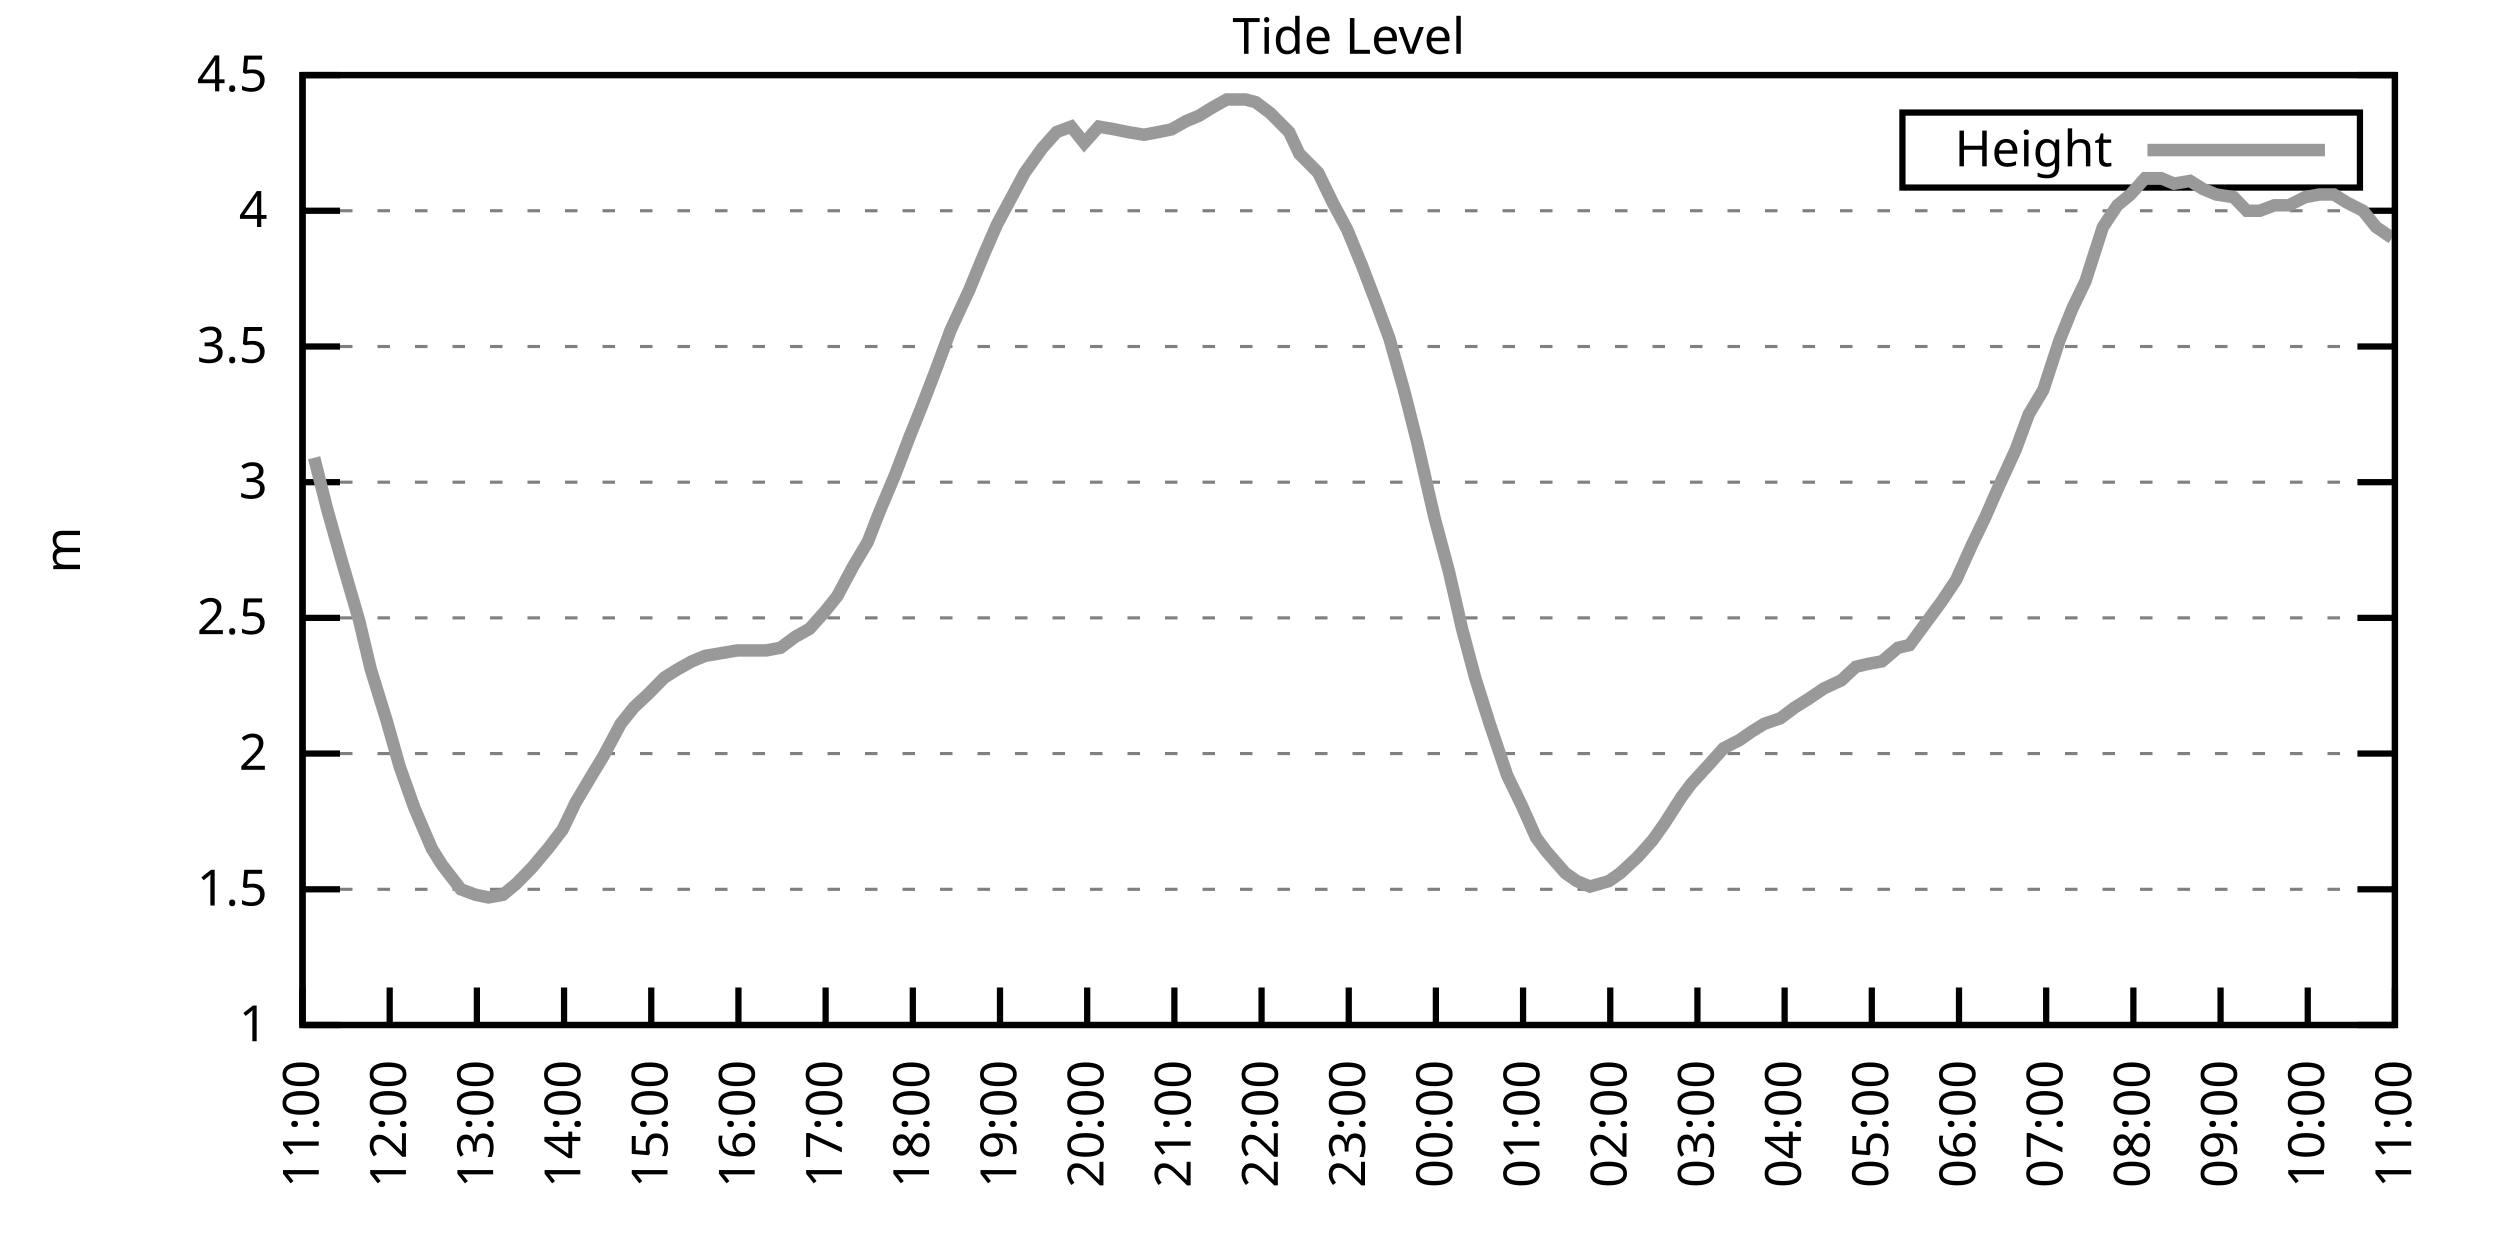
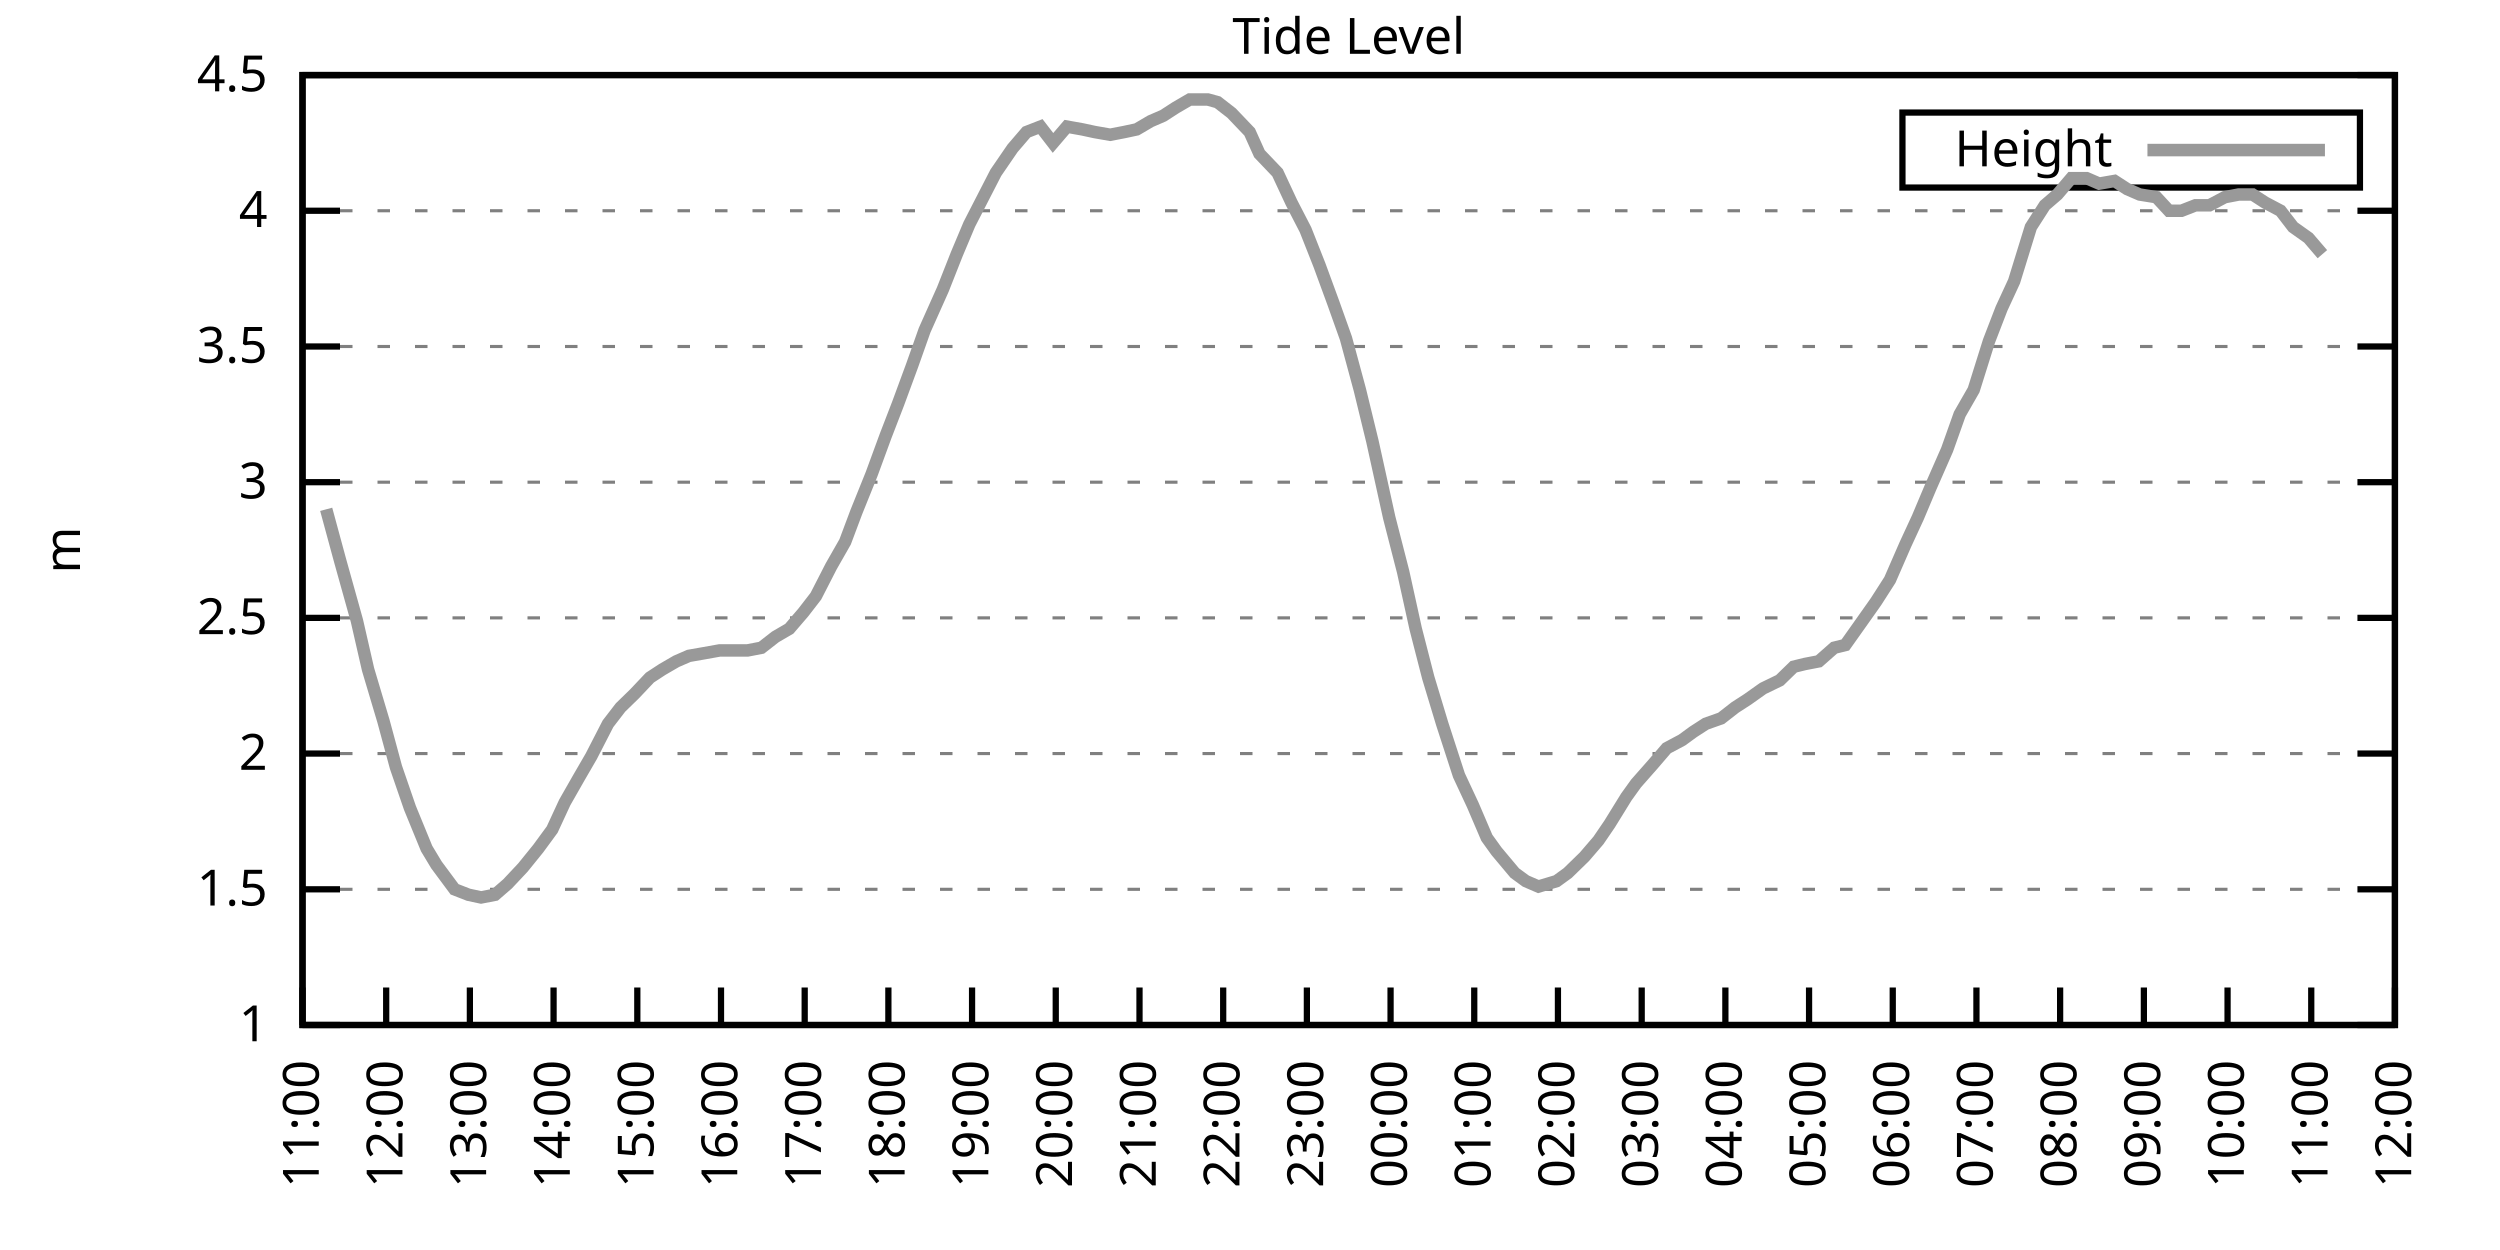
<svg xmlns="http://www.w3.org/2000/svg" xmlns:xlink="http://www.w3.org/1999/xlink" width="400" height="200" viewBox="0 0 400 200">
  <g id="gnuplot_canvas">
    <rect x="0" y="0" width="400" height="200" fill="none" />
    <defs>
      <circle id="gpDot" r="0.5" stroke-width="0.5" stroke="currentColor" />
      <path id="gpPt0" stroke-width="0.333" stroke="currentColor" d="M-1,0 h2 M0,-1 v2" />
      <path id="gpPt1" stroke-width="0.333" stroke="currentColor" d="M-1,-1 L1,1 M1,-1 L-1,1" />
      <path id="gpPt2" stroke-width="0.333" stroke="currentColor" d="M-1,0 L1,0 M0,-1 L0,1 M-1,-1 L1,1 M-1,1 L1,-1" />
      <rect id="gpPt3" stroke-width="0.333" stroke="currentColor" x="-1" y="-1" width="2" height="2" />
      <rect id="gpPt4" stroke-width="0.333" stroke="currentColor" fill="currentColor" x="-1" y="-1" width="2" height="2" />
      <circle id="gpPt5" stroke-width="0.333" stroke="currentColor" cx="0" cy="0" r="1" />
      <use xlink:href="#gpPt5" id="gpPt6" fill="currentColor" stroke="none" />
      <path id="gpPt7" stroke-width="0.333" stroke="currentColor" d="M0,-1.33 L-1.33,0.67 L1.33,0.67 z" />
      <use xlink:href="#gpPt7" id="gpPt8" fill="currentColor" stroke="none" />
      <use xlink:href="#gpPt7" id="gpPt9" stroke="currentColor" transform="rotate(180)" />
      <use xlink:href="#gpPt9" id="gpPt10" fill="currentColor" stroke="none" />
      <use xlink:href="#gpPt3" id="gpPt11" stroke="currentColor" transform="rotate(45)" />
      <use xlink:href="#gpPt11" id="gpPt12" fill="currentColor" stroke="none" />
      <path id="gpPt13" stroke-width="0.333" stroke="currentColor" d="M0,1.330 L1.265,0.411 L0.782,-1.067 L-0.782,-1.076 L-1.265,0.411 z" />
      <use xlink:href="#gpPt13" id="gpPt14" fill="currentColor" stroke="none" />
      <filter id="textbox" filterUnits="objectBoundingBox" x="0" y="0" height="1" width="1">
        <feFlood flood-color="white" flood-opacity="1" result="bgnd" />
        <feComposite in="SourceGraphic" in2="bgnd" operator="atop" />
      </filter>
      <filter id="greybox" filterUnits="objectBoundingBox" x="0" y="0" height="1" width="1">
        <feFlood flood-color="lightgrey" flood-opacity="1" result="grey" />
        <feComposite in="SourceGraphic" in2="grey" operator="atop" />
      </filter>
    </defs>
    <g fill="none" color="white" stroke="currentColor" stroke-width="1.00" stroke-linecap="butt" stroke-linejoin="miter">
</g>
    <g fill="none" color="black" stroke="currentColor" stroke-width="1.00" stroke-linecap="butt" stroke-linejoin="miter">
      <g stroke="none" shape-rendering="crispEdges">
        <polygon fill="rgb(255, 255, 255)" points="48.40,164.00 383.18,164.00 383.18,12.02 48.40,12.02 " />
      </g>
    </g>
    <g fill="none" color="black" stroke="currentColor" stroke-width="1.00" stroke-linecap="butt" stroke-linejoin="miter">
</g>
    <g fill="none" color="black" stroke="black" stroke-width="0.50" stroke-linecap="butt" stroke-linejoin="miter">
</g>
    <g fill="none" color="gray" stroke="currentColor" stroke-width="0.50" stroke-linecap="butt" stroke-linejoin="miter">
      <path stroke="gray" stroke-dasharray="2,4" class="gridline" d="M48.40,164.00 L383.19,164.00  " />
    </g>
    <g fill="none" color="gray" stroke="gray" stroke-width="1.00" stroke-linecap="butt" stroke-linejoin="miter">
</g>
    <g fill="none" color="black" stroke="currentColor" stroke-width="1.00" stroke-linecap="butt" stroke-linejoin="miter">
      <path stroke="black" d="M48.40,164.00 L54.40,164.00 M383.19,164.00 L377.19,164.00  " />
      <g transform="translate(42.80,166.60)" stroke="none" fill="black" font-family="Sans" font-size="8.00" text-anchor="end">
        <text>
          <tspan font-family="Sans"> 1</tspan>
        </text>
      </g>
    </g>
    <g fill="none" color="black" stroke="currentColor" stroke-width="1.00" stroke-linecap="butt" stroke-linejoin="miter">
</g>
    <g fill="none" color="black" stroke="black" stroke-width="0.50" stroke-linecap="butt" stroke-linejoin="miter">
</g>
    <g fill="none" color="gray" stroke="currentColor" stroke-width="0.50" stroke-linecap="butt" stroke-linejoin="miter">
      <path stroke="gray" stroke-dasharray="2,4" class="gridline" d="M48.40,142.29 L383.19,142.29  " />
    </g>
    <g fill="none" color="gray" stroke="gray" stroke-width="1.00" stroke-linecap="butt" stroke-linejoin="miter">
</g>
    <g fill="none" color="black" stroke="currentColor" stroke-width="1.00" stroke-linecap="butt" stroke-linejoin="miter">
      <path stroke="black" d="M48.40,142.29 L54.40,142.29 M383.19,142.29 L377.19,142.29  " />
      <g transform="translate(42.80,144.89)" stroke="none" fill="black" font-family="Sans" font-size="8.00" text-anchor="end">
        <text>
          <tspan font-family="Sans"> 1.5</tspan>
        </text>
      </g>
    </g>
    <g fill="none" color="black" stroke="currentColor" stroke-width="1.00" stroke-linecap="butt" stroke-linejoin="miter">
</g>
    <g fill="none" color="black" stroke="black" stroke-width="0.50" stroke-linecap="butt" stroke-linejoin="miter">
</g>
    <g fill="none" color="gray" stroke="currentColor" stroke-width="0.50" stroke-linecap="butt" stroke-linejoin="miter">
      <path stroke="gray" stroke-dasharray="2,4" class="gridline" d="M48.40,120.57 L383.19,120.57  " />
    </g>
    <g fill="none" color="gray" stroke="gray" stroke-width="1.00" stroke-linecap="butt" stroke-linejoin="miter">
</g>
    <g fill="none" color="black" stroke="currentColor" stroke-width="1.00" stroke-linecap="butt" stroke-linejoin="miter">
      <path stroke="black" d="M48.40,120.57 L54.40,120.57 M383.19,120.57 L377.19,120.57  " />
      <g transform="translate(42.80,123.17)" stroke="none" fill="black" font-family="Sans" font-size="8.00" text-anchor="end">
        <text>
          <tspan font-family="Sans"> 2</tspan>
        </text>
      </g>
    </g>
    <g fill="none" color="black" stroke="currentColor" stroke-width="1.00" stroke-linecap="butt" stroke-linejoin="miter">
</g>
    <g fill="none" color="black" stroke="black" stroke-width="0.50" stroke-linecap="butt" stroke-linejoin="miter">
</g>
    <g fill="none" color="gray" stroke="currentColor" stroke-width="0.50" stroke-linecap="butt" stroke-linejoin="miter">
      <path stroke="gray" stroke-dasharray="2,4" class="gridline" d="M48.40,98.86 L383.19,98.86  " />
    </g>
    <g fill="none" color="gray" stroke="gray" stroke-width="1.00" stroke-linecap="butt" stroke-linejoin="miter">
</g>
    <g fill="none" color="black" stroke="currentColor" stroke-width="1.00" stroke-linecap="butt" stroke-linejoin="miter">
      <path stroke="black" d="M48.40,98.86 L54.40,98.86 M383.19,98.86 L377.19,98.86  " />
      <g transform="translate(42.80,101.46)" stroke="none" fill="black" font-family="Sans" font-size="8.00" text-anchor="end">
        <text>
          <tspan font-family="Sans"> 2.5</tspan>
        </text>
      </g>
    </g>
    <g fill="none" color="black" stroke="currentColor" stroke-width="1.00" stroke-linecap="butt" stroke-linejoin="miter">
</g>
    <g fill="none" color="black" stroke="black" stroke-width="0.50" stroke-linecap="butt" stroke-linejoin="miter">
</g>
    <g fill="none" color="gray" stroke="currentColor" stroke-width="0.50" stroke-linecap="butt" stroke-linejoin="miter">
      <path stroke="gray" stroke-dasharray="2,4" class="gridline" d="M48.40,77.15 L383.19,77.15  " />
    </g>
    <g fill="none" color="gray" stroke="gray" stroke-width="1.00" stroke-linecap="butt" stroke-linejoin="miter">
</g>
    <g fill="none" color="black" stroke="currentColor" stroke-width="1.00" stroke-linecap="butt" stroke-linejoin="miter">
      <path stroke="black" d="M48.40,77.15 L54.40,77.15 M383.19,77.15 L377.19,77.15  " />
      <g transform="translate(42.80,79.75)" stroke="none" fill="black" font-family="Sans" font-size="8.00" text-anchor="end">
        <text>
          <tspan font-family="Sans"> 3</tspan>
        </text>
      </g>
    </g>
    <g fill="none" color="black" stroke="currentColor" stroke-width="1.00" stroke-linecap="butt" stroke-linejoin="miter">
</g>
    <g fill="none" color="black" stroke="black" stroke-width="0.50" stroke-linecap="butt" stroke-linejoin="miter">
</g>
    <g fill="none" color="gray" stroke="currentColor" stroke-width="0.50" stroke-linecap="butt" stroke-linejoin="miter">
      <path stroke="gray" stroke-dasharray="2,4" class="gridline" d="M48.40,55.44 L383.19,55.44  " />
    </g>
    <g fill="none" color="gray" stroke="gray" stroke-width="1.00" stroke-linecap="butt" stroke-linejoin="miter">
</g>
    <g fill="none" color="black" stroke="currentColor" stroke-width="1.00" stroke-linecap="butt" stroke-linejoin="miter">
      <path stroke="black" d="M48.40,55.44 L54.40,55.44 M383.19,55.44 L377.19,55.44  " />
      <g transform="translate(42.80,58.04)" stroke="none" fill="black" font-family="Sans" font-size="8.00" text-anchor="end">
        <text>
          <tspan font-family="Sans"> 3.5</tspan>
        </text>
      </g>
    </g>
    <g fill="none" color="black" stroke="currentColor" stroke-width="1.00" stroke-linecap="butt" stroke-linejoin="miter">
</g>
    <g fill="none" color="black" stroke="black" stroke-width="0.50" stroke-linecap="butt" stroke-linejoin="miter">
</g>
    <g fill="none" color="gray" stroke="currentColor" stroke-width="0.50" stroke-linecap="butt" stroke-linejoin="miter">
      <path stroke="gray" stroke-dasharray="2,4" class="gridline" d="M48.40,33.72 L383.19,33.72  " />
    </g>
    <g fill="none" color="gray" stroke="gray" stroke-width="1.00" stroke-linecap="butt" stroke-linejoin="miter">
</g>
    <g fill="none" color="black" stroke="currentColor" stroke-width="1.00" stroke-linecap="butt" stroke-linejoin="miter">
      <path stroke="black" d="M48.40,33.72 L54.40,33.72 M383.19,33.72 L377.19,33.72  " />
      <g transform="translate(42.80,36.32)" stroke="none" fill="black" font-family="Sans" font-size="8.00" text-anchor="end">
        <text>
          <tspan font-family="Sans"> 4</tspan>
        </text>
      </g>
    </g>
    <g fill="none" color="black" stroke="currentColor" stroke-width="1.00" stroke-linecap="butt" stroke-linejoin="miter">
</g>
    <g fill="none" color="black" stroke="black" stroke-width="0.50" stroke-linecap="butt" stroke-linejoin="miter">
</g>
    <g fill="none" color="gray" stroke="currentColor" stroke-width="0.50" stroke-linecap="butt" stroke-linejoin="miter">
      <path stroke="gray" stroke-dasharray="2,4" class="gridline" d="M48.40,12.01 L383.19,12.01  " />
    </g>
    <g fill="none" color="gray" stroke="gray" stroke-width="1.00" stroke-linecap="butt" stroke-linejoin="miter">
</g>
    <g fill="none" color="black" stroke="currentColor" stroke-width="1.00" stroke-linecap="butt" stroke-linejoin="miter">
      <path stroke="black" d="M48.40,12.01 L54.40,12.01 M383.19,12.01 L377.19,12.01  " />
      <g transform="translate(42.80,14.61)" stroke="none" fill="black" font-family="Sans" font-size="8.00" text-anchor="end">
        <text>
          <tspan font-family="Sans"> 4.5</tspan>
        </text>
      </g>
    </g>
    <g fill="none" color="black" stroke="currentColor" stroke-width="1.00" stroke-linecap="butt" stroke-linejoin="miter">
      <path stroke="black" d="M48.40,164.00 L48.40,158.00  " />
      <g transform="translate(51.00,169.60) rotate(270.00)" stroke="none" fill="black" font-family="Sans" font-size="8.00" text-anchor="end">
        <text>
          <tspan font-family="Sans">11:00</tspan>
        </text>
      </g>
    </g>
    <g fill="none" color="black" stroke="currentColor" stroke-width="1.00" stroke-linecap="butt" stroke-linejoin="miter">
-       <path stroke="black" d="M62.35,164.00 L62.35,158.00  " />
-       <g transform="translate(64.95,169.60) rotate(270.00)" stroke="none" fill="black" font-family="Sans" font-size="8.00" text-anchor="end">
+       <path stroke="black" d="M61.79,164.00 L61.79,158.00  " />
+       <g transform="translate(64.39,169.60) rotate(270.00)" stroke="none" fill="black" font-family="Sans" font-size="8.00" text-anchor="end">
        <text>
          <tspan font-family="Sans">12:00</tspan>
        </text>
      </g>
    </g>
    <g fill="none" color="black" stroke="currentColor" stroke-width="1.00" stroke-linecap="butt" stroke-linejoin="miter">
-       <path stroke="black" d="M76.30,164.00 L76.30,158.00  " />
-       <g transform="translate(78.90,169.60) rotate(270.00)" stroke="none" fill="black" font-family="Sans" font-size="8.00" text-anchor="end">
+       <path stroke="black" d="M75.18,164.00 L75.18,158.00  " />
+       <g transform="translate(77.78,169.60) rotate(270.00)" stroke="none" fill="black" font-family="Sans" font-size="8.00" text-anchor="end">
        <text>
          <tspan font-family="Sans">13:00</tspan>
        </text>
      </g>
    </g>
    <g fill="none" color="black" stroke="currentColor" stroke-width="1.00" stroke-linecap="butt" stroke-linejoin="miter">
-       <path stroke="black" d="M90.25,164.00 L90.25,158.00  " />
-       <g transform="translate(92.85,169.60) rotate(270.00)" stroke="none" fill="black" font-family="Sans" font-size="8.00" text-anchor="end">
+       <path stroke="black" d="M88.57,164.00 L88.57,158.00  " />
+       <g transform="translate(91.17,169.60) rotate(270.00)" stroke="none" fill="black" font-family="Sans" font-size="8.00" text-anchor="end">
        <text>
          <tspan font-family="Sans">14:00</tspan>
        </text>
      </g>
    </g>
    <g fill="none" color="black" stroke="currentColor" stroke-width="1.00" stroke-linecap="butt" stroke-linejoin="miter">
-       <path stroke="black" d="M104.20,164.00 L104.20,158.00  " />
-       <g transform="translate(106.80,169.60) rotate(270.00)" stroke="none" fill="black" font-family="Sans" font-size="8.00" text-anchor="end">
+       <path stroke="black" d="M101.97,164.00 L101.97,158.00  " />
+       <g transform="translate(104.57,169.60) rotate(270.00)" stroke="none" fill="black" font-family="Sans" font-size="8.00" text-anchor="end">
        <text>
          <tspan font-family="Sans">15:00</tspan>
        </text>
      </g>
    </g>
    <g fill="none" color="black" stroke="currentColor" stroke-width="1.00" stroke-linecap="butt" stroke-linejoin="miter">
-       <path stroke="black" d="M118.15,164.00 L118.15,158.00  " />
-       <g transform="translate(120.75,169.60) rotate(270.00)" stroke="none" fill="black" font-family="Sans" font-size="8.00" text-anchor="end">
+       <path stroke="black" d="M115.36,164.00 L115.36,158.00  " />
+       <g transform="translate(117.96,169.60) rotate(270.00)" stroke="none" fill="black" font-family="Sans" font-size="8.00" text-anchor="end">
        <text>
          <tspan font-family="Sans">16:00</tspan>
        </text>
      </g>
    </g>
    <g fill="none" color="black" stroke="currentColor" stroke-width="1.00" stroke-linecap="butt" stroke-linejoin="miter">
-       <path stroke="black" d="M132.10,164.00 L132.10,158.00  " />
-       <g transform="translate(134.70,169.60) rotate(270.00)" stroke="none" fill="black" font-family="Sans" font-size="8.00" text-anchor="end">
+       <path stroke="black" d="M128.75,164.00 L128.75,158.00  " />
+       <g transform="translate(131.35,169.60) rotate(270.00)" stroke="none" fill="black" font-family="Sans" font-size="8.00" text-anchor="end">
        <text>
          <tspan font-family="Sans">17:00</tspan>
        </text>
      </g>
    </g>
    <g fill="none" color="black" stroke="currentColor" stroke-width="1.00" stroke-linecap="butt" stroke-linejoin="miter">
-       <path stroke="black" d="M146.05,164.00 L146.05,158.00  " />
-       <g transform="translate(148.65,169.60) rotate(270.00)" stroke="none" fill="black" font-family="Sans" font-size="8.00" text-anchor="end">
+       <path stroke="black" d="M142.14,164.00 L142.14,158.00  " />
+       <g transform="translate(144.74,169.60) rotate(270.00)" stroke="none" fill="black" font-family="Sans" font-size="8.00" text-anchor="end">
        <text>
          <tspan font-family="Sans">18:00</tspan>
        </text>
      </g>
    </g>
    <g fill="none" color="black" stroke="currentColor" stroke-width="1.00" stroke-linecap="butt" stroke-linejoin="miter">
-       <path stroke="black" d="M160.00,164.00 L160.00,158.00  " />
-       <g transform="translate(162.60,169.60) rotate(270.00)" stroke="none" fill="black" font-family="Sans" font-size="8.00" text-anchor="end">
+       <path stroke="black" d="M155.53,164.00 L155.53,158.00  " />
+       <g transform="translate(158.13,169.60) rotate(270.00)" stroke="none" fill="black" font-family="Sans" font-size="8.00" text-anchor="end">
        <text>
          <tspan font-family="Sans">19:00</tspan>
        </text>
      </g>
    </g>
    <g fill="none" color="black" stroke="currentColor" stroke-width="1.00" stroke-linecap="butt" stroke-linejoin="miter">
-       <path stroke="black" d="M173.95,164.00 L173.95,158.00  " />
-       <g transform="translate(176.55,169.60) rotate(270.00)" stroke="none" fill="black" font-family="Sans" font-size="8.00" text-anchor="end">
+       <path stroke="black" d="M168.92,164.00 L168.92,158.00  " />
+       <g transform="translate(171.52,169.60) rotate(270.00)" stroke="none" fill="black" font-family="Sans" font-size="8.00" text-anchor="end">
        <text>
          <tspan font-family="Sans">20:00</tspan>
        </text>
      </g>
    </g>
    <g fill="none" color="black" stroke="currentColor" stroke-width="1.00" stroke-linecap="butt" stroke-linejoin="miter">
-       <path stroke="black" d="M187.90,164.00 L187.90,158.00  " />
-       <g transform="translate(190.50,169.60) rotate(270.00)" stroke="none" fill="black" font-family="Sans" font-size="8.00" text-anchor="end">
+       <path stroke="black" d="M182.32,164.00 L182.32,158.00  " />
+       <g transform="translate(184.92,169.60) rotate(270.00)" stroke="none" fill="black" font-family="Sans" font-size="8.00" text-anchor="end">
        <text>
          <tspan font-family="Sans">21:00</tspan>
        </text>
      </g>
    </g>
    <g fill="none" color="black" stroke="currentColor" stroke-width="1.00" stroke-linecap="butt" stroke-linejoin="miter">
-       <path stroke="black" d="M201.85,164.00 L201.85,158.00  " />
-       <g transform="translate(204.45,169.60) rotate(270.00)" stroke="none" fill="black" font-family="Sans" font-size="8.00" text-anchor="end">
+       <path stroke="black" d="M195.71,164.00 L195.71,158.00  " />
+       <g transform="translate(198.31,169.60) rotate(270.00)" stroke="none" fill="black" font-family="Sans" font-size="8.00" text-anchor="end">
        <text>
          <tspan font-family="Sans">22:00</tspan>
        </text>
      </g>
    </g>
    <g fill="none" color="black" stroke="currentColor" stroke-width="1.00" stroke-linecap="butt" stroke-linejoin="miter">
-       <path stroke="black" d="M215.80,164.00 L215.80,158.00  " />
-       <g transform="translate(218.40,169.60) rotate(270.00)" stroke="none" fill="black" font-family="Sans" font-size="8.00" text-anchor="end">
+       <path stroke="black" d="M209.10,164.00 L209.10,158.00  " />
+       <g transform="translate(211.70,169.60) rotate(270.00)" stroke="none" fill="black" font-family="Sans" font-size="8.00" text-anchor="end">
        <text>
          <tspan font-family="Sans">23:00</tspan>
        </text>
      </g>
    </g>
    <g fill="none" color="black" stroke="currentColor" stroke-width="1.00" stroke-linecap="butt" stroke-linejoin="miter">
-       <path stroke="black" d="M229.74,164.00 L229.74,158.00  " />
-       <g transform="translate(232.34,169.60) rotate(270.00)" stroke="none" fill="black" font-family="Sans" font-size="8.00" text-anchor="end">
+       <path stroke="black" d="M222.49,164.00 L222.49,158.00  " />
+       <g transform="translate(225.09,169.60) rotate(270.00)" stroke="none" fill="black" font-family="Sans" font-size="8.00" text-anchor="end">
        <text>
          <tspan font-family="Sans">00:00</tspan>
        </text>
      </g>
    </g>
    <g fill="none" color="black" stroke="currentColor" stroke-width="1.00" stroke-linecap="butt" stroke-linejoin="miter">
-       <path stroke="black" d="M243.69,164.00 L243.69,158.00  " />
-       <g transform="translate(246.29,169.60) rotate(270.00)" stroke="none" fill="black" font-family="Sans" font-size="8.00" text-anchor="end">
+       <path stroke="black" d="M235.88,164.00 L235.88,158.00  " />
+       <g transform="translate(238.48,169.60) rotate(270.00)" stroke="none" fill="black" font-family="Sans" font-size="8.00" text-anchor="end">
        <text>
          <tspan font-family="Sans">01:00</tspan>
        </text>
      </g>
    </g>
    <g fill="none" color="black" stroke="currentColor" stroke-width="1.00" stroke-linecap="butt" stroke-linejoin="miter">
-       <path stroke="black" d="M257.64,164.00 L257.64,158.00  " />
-       <g transform="translate(260.24,169.60) rotate(270.00)" stroke="none" fill="black" font-family="Sans" font-size="8.00" text-anchor="end">
+       <path stroke="black" d="M249.27,164.00 L249.27,158.00  " />
+       <g transform="translate(251.87,169.60) rotate(270.00)" stroke="none" fill="black" font-family="Sans" font-size="8.00" text-anchor="end">
        <text>
          <tspan font-family="Sans">02:00</tspan>
        </text>
      </g>
    </g>
    <g fill="none" color="black" stroke="currentColor" stroke-width="1.00" stroke-linecap="butt" stroke-linejoin="miter">
-       <path stroke="black" d="M271.59,164.00 L271.59,158.00  " />
-       <g transform="translate(274.19,169.60) rotate(270.00)" stroke="none" fill="black" font-family="Sans" font-size="8.00" text-anchor="end">
+       <path stroke="black" d="M262.67,164.00 L262.67,158.00  " />
+       <g transform="translate(265.27,169.60) rotate(270.00)" stroke="none" fill="black" font-family="Sans" font-size="8.00" text-anchor="end">
        <text>
          <tspan font-family="Sans">03:00</tspan>
        </text>
      </g>
    </g>
    <g fill="none" color="black" stroke="currentColor" stroke-width="1.00" stroke-linecap="butt" stroke-linejoin="miter">
-       <path stroke="black" d="M285.54,164.00 L285.54,158.00  " />
-       <g transform="translate(288.14,169.60) rotate(270.00)" stroke="none" fill="black" font-family="Sans" font-size="8.00" text-anchor="end">
+       <path stroke="black" d="M276.06,164.00 L276.06,158.00  " />
+       <g transform="translate(278.66,169.60) rotate(270.00)" stroke="none" fill="black" font-family="Sans" font-size="8.00" text-anchor="end">
        <text>
          <tspan font-family="Sans">04:00</tspan>
        </text>
      </g>
    </g>
    <g fill="none" color="black" stroke="currentColor" stroke-width="1.00" stroke-linecap="butt" stroke-linejoin="miter">
-       <path stroke="black" d="M299.49,164.00 L299.49,158.00  " />
-       <g transform="translate(302.09,169.60) rotate(270.00)" stroke="none" fill="black" font-family="Sans" font-size="8.00" text-anchor="end">
+       <path stroke="black" d="M289.45,164.00 L289.45,158.00  " />
+       <g transform="translate(292.05,169.60) rotate(270.00)" stroke="none" fill="black" font-family="Sans" font-size="8.00" text-anchor="end">
        <text>
          <tspan font-family="Sans">05:00</tspan>
        </text>
      </g>
    </g>
    <g fill="none" color="black" stroke="currentColor" stroke-width="1.00" stroke-linecap="butt" stroke-linejoin="miter">
-       <path stroke="black" d="M313.44,164.00 L313.44,158.00  " />
-       <g transform="translate(316.04,169.60) rotate(270.00)" stroke="none" fill="black" font-family="Sans" font-size="8.00" text-anchor="end">
+       <path stroke="black" d="M302.84,164.00 L302.84,158.00  " />
+       <g transform="translate(305.44,169.60) rotate(270.00)" stroke="none" fill="black" font-family="Sans" font-size="8.00" text-anchor="end">
        <text>
          <tspan font-family="Sans">06:00</tspan>
        </text>
      </g>
    </g>
    <g fill="none" color="black" stroke="currentColor" stroke-width="1.00" stroke-linecap="butt" stroke-linejoin="miter">
-       <path stroke="black" d="M327.39,164.00 L327.39,158.00  " />
-       <g transform="translate(329.99,169.60) rotate(270.00)" stroke="none" fill="black" font-family="Sans" font-size="8.00" text-anchor="end">
+       <path stroke="black" d="M316.23,164.00 L316.23,158.00  " />
+       <g transform="translate(318.83,169.60) rotate(270.00)" stroke="none" fill="black" font-family="Sans" font-size="8.00" text-anchor="end">
        <text>
          <tspan font-family="Sans">07:00</tspan>
        </text>
      </g>
    </g>
    <g fill="none" color="black" stroke="currentColor" stroke-width="1.00" stroke-linecap="butt" stroke-linejoin="miter">
-       <path stroke="black" d="M341.34,164.00 L341.34,158.00  " />
-       <g transform="translate(343.94,169.60) rotate(270.00)" stroke="none" fill="black" font-family="Sans" font-size="8.00" text-anchor="end">
+       <path stroke="black" d="M329.62,164.00 L329.62,158.00  " />
+       <g transform="translate(332.22,169.60) rotate(270.00)" stroke="none" fill="black" font-family="Sans" font-size="8.00" text-anchor="end">
        <text>
          <tspan font-family="Sans">08:00</tspan>
        </text>
      </g>
    </g>
    <g fill="none" color="black" stroke="currentColor" stroke-width="1.00" stroke-linecap="butt" stroke-linejoin="miter">
-       <path stroke="black" d="M355.29,164.00 L355.29,158.00  " />
-       <g transform="translate(357.89,169.60) rotate(270.00)" stroke="none" fill="black" font-family="Sans" font-size="8.00" text-anchor="end">
+       <path stroke="black" d="M343.02,164.00 L343.02,158.00  " />
+       <g transform="translate(345.62,169.60) rotate(270.00)" stroke="none" fill="black" font-family="Sans" font-size="8.00" text-anchor="end">
        <text>
          <tspan font-family="Sans">09:00</tspan>
        </text>
      </g>
    </g>
    <g fill="none" color="black" stroke="currentColor" stroke-width="1.00" stroke-linecap="butt" stroke-linejoin="miter">
-       <path stroke="black" d="M369.24,164.00 L369.24,158.00  " />
-       <g transform="translate(371.84,169.60) rotate(270.00)" stroke="none" fill="black" font-family="Sans" font-size="8.00" text-anchor="end">
+       <path stroke="black" d="M356.41,164.00 L356.41,158.00  " />
+       <g transform="translate(359.01,169.60) rotate(270.00)" stroke="none" fill="black" font-family="Sans" font-size="8.00" text-anchor="end">
        <text>
          <tspan font-family="Sans">10:00</tspan>
+         </text>
+       </g>
+     </g>
+     <g fill="none" color="black" stroke="currentColor" stroke-width="1.00" stroke-linecap="butt" stroke-linejoin="miter">
+       <path stroke="black" d="M369.80,164.00 L369.80,158.00  " />
+       <g transform="translate(372.40,169.60) rotate(270.00)" stroke="none" fill="black" font-family="Sans" font-size="8.00" text-anchor="end">
+         <text>
+           <tspan font-family="Sans">11:00</tspan>
        </text>
      </g>
    </g>
    <g fill="none" color="black" stroke="currentColor" stroke-width="1.00" stroke-linecap="butt" stroke-linejoin="miter">
      <path stroke="black" d="M383.19,164.00 L383.19,158.00  " />
      <g transform="translate(385.79,169.60) rotate(270.00)" stroke="none" fill="black" font-family="Sans" font-size="8.00" text-anchor="end">
        <text>
-           <tspan font-family="Sans">11:00</tspan>
+           <tspan font-family="Sans">12:00</tspan>
        </text>
      </g>
    </g>
    <g fill="none" color="black" stroke="currentColor" stroke-width="1.00" stroke-linecap="butt" stroke-linejoin="miter">
</g>
    <g fill="none" color="black" stroke="currentColor" stroke-width="1.00" stroke-linecap="butt" stroke-linejoin="miter">
      <path stroke="black" d="M48.40,12.01 L48.40,164.00 L383.19,164.00 L383.19,12.01 L48.40,12.01 Z  " />
    </g>
    <g fill="none" color="black" stroke="currentColor" stroke-width="1.00" stroke-linecap="butt" stroke-linejoin="miter">
</g>
    <g fill="none" color="black" stroke="currentColor" stroke-width="1.00" stroke-linecap="butt" stroke-linejoin="miter">
      <path stroke="black" d="M304.39,30.01 L304.39,18.01 L377.59,18.01 L377.59,30.01 L304.39,30.01 Z  " />
    </g>
    <g id="Tide_level_plot_1">
      <g fill="none" color="white" stroke="black" stroke-width="2.00" stroke-linecap="butt" stroke-linejoin="miter">
</g>
      <g fill="none" color="black" stroke="currentColor" stroke-width="2.00" stroke-linecap="butt" stroke-linejoin="miter">
        <g transform="translate(337.99,26.61)" stroke="none" fill="black" font-family="Sans" font-size="8.00" text-anchor="end">
          <text>
            <tspan font-family="Sans">Height</tspan>
          </text>
        </g>
      </g>
      <g fill="none" color="black" stroke="currentColor" stroke-width="2.00" stroke-linecap="butt" stroke-linejoin="miter">
-         <path stroke="rgb(153, 153, 153)" d="M343.59,24.01 L371.99,24.01 M50.26,73.24 L52.35,81.49 L54.68,89.74 L57.47,99.30 L59.33,107.11 L61.88,115.36   L63.98,122.75 L66.30,129.26 L69.09,135.77 L70.72,138.38 L73.74,142.29 L76.07,143.16 L78.16,143.59 L80.48,143.16   L82.58,141.42 L85.13,138.81 L87.69,135.77 L90.02,132.73 L92.11,128.39 L94.43,124.48 L96.53,121.01 L99.32,115.80   L101.41,113.19 L103.73,111.02 L106.29,108.42 L108.38,107.11 L110.71,105.81 L112.80,104.94 L115.36,104.51 L117.92,104.07   L120.24,104.07 L122.57,104.07 L124.89,103.64 L127.22,101.90 L129.54,100.60 L131.87,97.99 L133.96,95.39 L136.51,90.61   L138.84,86.70 L140.70,81.93 L143.26,75.85 L145.58,69.77 L147.67,64.56 L150.00,58.48 L152.09,52.83 L155.11,46.32   L157.44,40.67 L159.53,35.89 L161.86,31.55 L163.95,27.64 L166.74,23.73 L169.06,21.13 L171.39,20.26 L173.48,22.87   L175.81,20.26 L178.36,20.70 L180.46,21.13 L183.01,21.56 L185.34,21.13 L187.43,20.70 L189.76,19.39 L191.85,18.52   L193.94,17.22 L196.27,15.92 L199.29,15.92 L200.92,16.35 L203.24,18.09 L206.26,21.13 L207.89,24.60 L210.91,27.64   L213.24,32.42 L215.56,36.76 L217.89,42.41 L220.21,48.49 L222.30,54.13 L224.63,62.38 L226.72,70.63 L229.51,82.79   L231.84,91.48 L233.93,100.60 L236.02,108.42 L238.35,115.80 L241.14,124.05 L243.46,128.83 L245.79,134.04 L247.41,136.21   L250.44,139.68 L252.30,140.98 L254.39,141.85 L257.41,140.98 L259.27,139.68 L262.06,137.08 L264.39,134.47 L266.25,131.86   L269.04,127.52 L270.66,125.35 L273.45,122.31 L275.78,119.71 L278.34,118.40 L280.20,117.10 L282.29,115.80 L284.85,114.93   L287.17,113.19 L289.26,111.89 L291.82,110.15 L294.61,108.85 L296.94,106.68 L298.80,106.24 L301.12,105.81 L303.68,103.64   L305.54,103.20 L308.09,99.73 L310.65,96.26 L312.98,92.78 L315.53,87.14 L317.63,82.79 L319.72,78.02 L322.51,71.94   L324.60,66.29 L326.93,62.38 L329.48,54.57 L331.58,49.36 L333.67,45.01 L336.46,36.33 L338.78,32.85 L340.88,31.12   L343.20,28.51 L345.76,28.51 L347.85,29.38 L350.41,28.95 L352.50,30.25 L354.59,31.12 L357.38,31.55 L359.48,33.72   L361.57,33.72 L363.89,32.85 L366.22,32.85 L368.78,31.55 L371.10,31.12 L373.43,31.12 L375.52,32.42 L378.08,33.72   L380.17,36.33 L382.73,38.07  " />
+         <path stroke="rgb(153, 153, 153)" d="M343.59,24.01 L371.99,24.01 M52.19,81.49 L54.43,89.74 L57.10,99.30 L58.89,107.11 L61.35,115.36 L63.35,122.75   L65.59,129.26 L68.26,135.77 L69.83,138.38 L72.73,142.29 L74.96,143.16 L76.97,143.59 L79.20,143.16 L81.21,141.42   L83.66,138.81 L86.12,135.77 L88.35,132.73 L90.36,128.39 L92.59,124.48 L94.60,121.01 L97.28,115.80 L99.29,113.19   L101.52,111.02 L103.98,108.42 L105.98,107.11 L108.22,105.81 L110.22,104.94 L112.68,104.51 L115.13,104.07 L117.37,104.07   L119.60,104.07 L121.83,103.64 L124.06,101.90 L126.29,100.60 L128.53,97.99 L130.54,95.39 L132.99,90.61 L135.22,86.70   L137.01,81.93 L139.46,75.85 L141.69,69.77 L143.70,64.56 L145.94,58.48 L147.94,52.83 L150.85,46.32 L153.08,40.67   L155.09,35.89 L157.32,31.55 L159.33,27.64 L162.01,23.73 L164.24,21.13 L166.47,20.26 L168.48,22.87 L170.71,20.26   L173.17,20.70 L175.17,21.13 L177.63,21.56 L179.86,21.13 L181.87,20.70 L184.10,19.39 L186.11,18.52 L188.12,17.22   L190.35,15.92 L193.25,15.92 L194.81,16.35 L197.05,18.09 L199.95,21.13 L201.51,24.60 L204.41,27.64 L206.64,32.42   L208.88,36.76 L211.11,42.41 L213.34,48.49 L215.35,54.13 L217.58,62.38 L219.59,70.63 L222.27,82.79 L224.50,91.48   L226.51,100.60 L228.52,108.42 L230.75,115.80 L233.43,124.05 L235.66,128.83 L237.89,134.04 L239.45,136.21 L242.36,139.68   L244.14,140.98 L246.15,141.85 L249.05,140.98 L250.84,139.68 L253.51,137.08 L255.75,134.47 L257.53,131.86 L260.21,127.52   L261.77,125.35 L264.45,122.31 L266.68,119.71 L269.14,118.40 L270.92,117.10 L272.93,115.80 L275.39,114.93 L277.62,113.19   L279.63,111.89 L282.08,110.15 L284.76,108.85 L286.99,106.68 L288.78,106.24 L291.01,105.81 L293.47,103.64 L295.25,103.20   L297.71,99.73 L300.16,96.26 L302.39,92.78 L304.85,87.14 L306.86,82.79 L308.87,78.02 L311.54,71.94 L313.55,66.29   L315.79,62.38 L318.24,54.57 L320.25,49.36 L322.26,45.01 L324.94,36.33 L327.17,32.85 L329.18,31.12 L331.41,28.51   L333.86,28.51 L335.87,29.38 L338.33,28.95 L340.34,30.25 L342.35,31.12 L345.02,31.55 L347.03,33.72 L349.04,33.72   L351.27,32.85 L353.51,32.85 L355.96,31.55 L358.19,31.12 L360.42,31.12 L362.43,32.42 L364.89,33.72 L366.90,36.33   L369.35,38.07 L371.58,40.67  " />
      </g>
    </g>
    <g fill="none" color="black" stroke="currentColor" stroke-width="2.00" stroke-linecap="butt" stroke-linejoin="miter">
</g>
    <g fill="none" color="black" stroke="black" stroke-width="1.00" stroke-linecap="butt" stroke-linejoin="miter">
</g>
    <g fill="none" color="black" stroke="currentColor" stroke-width="1.00" stroke-linecap="butt" stroke-linejoin="miter">
      <path stroke="black" d="M48.40,12.01 L48.40,164.00 L383.19,164.00 L383.19,12.01 L48.40,12.01 Z  " />
      <g transform="translate(12.80,88.01) rotate(270.00)" stroke="none" fill="black" font-family="Sans" font-size="8.00" text-anchor="middle">
        <text>
          <tspan font-family="Sans">m</tspan>
        </text>
      </g>
    </g>
    <g fill="none" color="black" stroke="currentColor" stroke-width="1.00" stroke-linecap="butt" stroke-linejoin="miter">
</g>
    <g fill="none" color="black" stroke="currentColor" stroke-width="1.00" stroke-linecap="butt" stroke-linejoin="miter">
      <g transform="translate(215.79,8.61)" stroke="none" fill="black" font-family="Sans" font-size="8.00" text-anchor="middle">
        <text>
          <tspan font-family="Sans">Tide Level</tspan>
        </text>
      </g>
    </g>
    <g fill="none" color="black" stroke="currentColor" stroke-width="1.00" stroke-linecap="butt" stroke-linejoin="miter">
</g>
  </g>
</svg>
